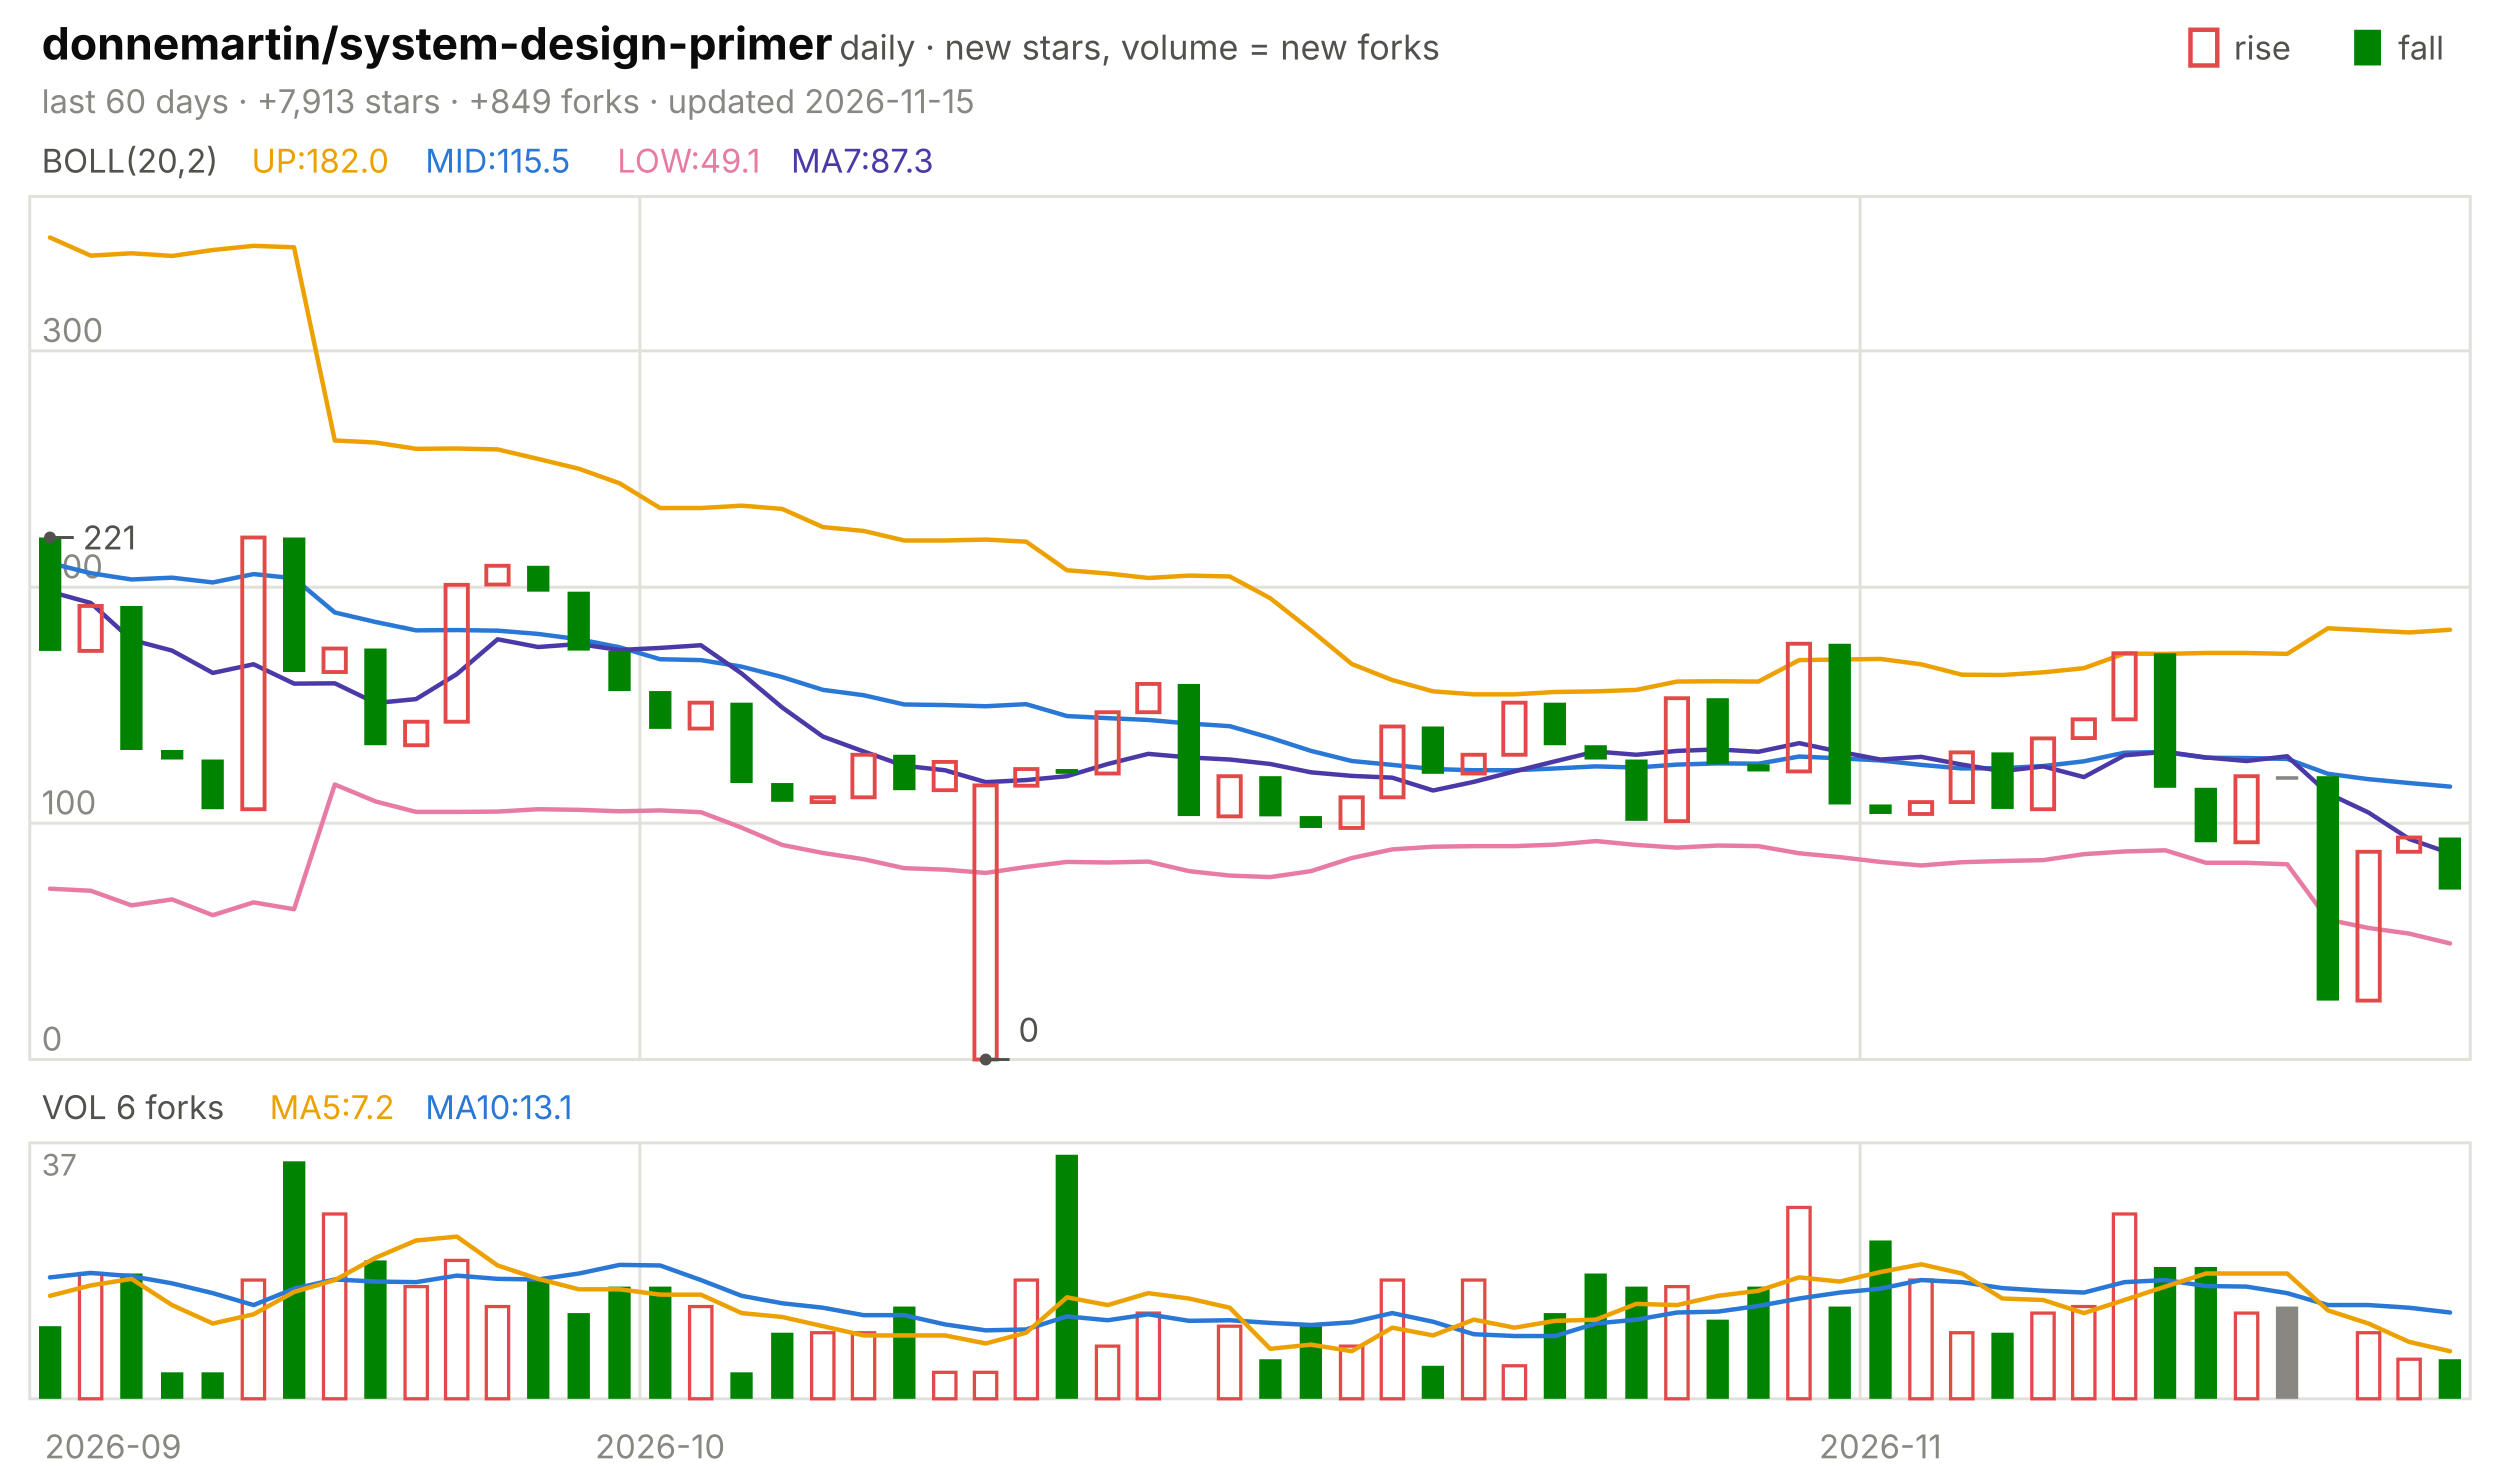
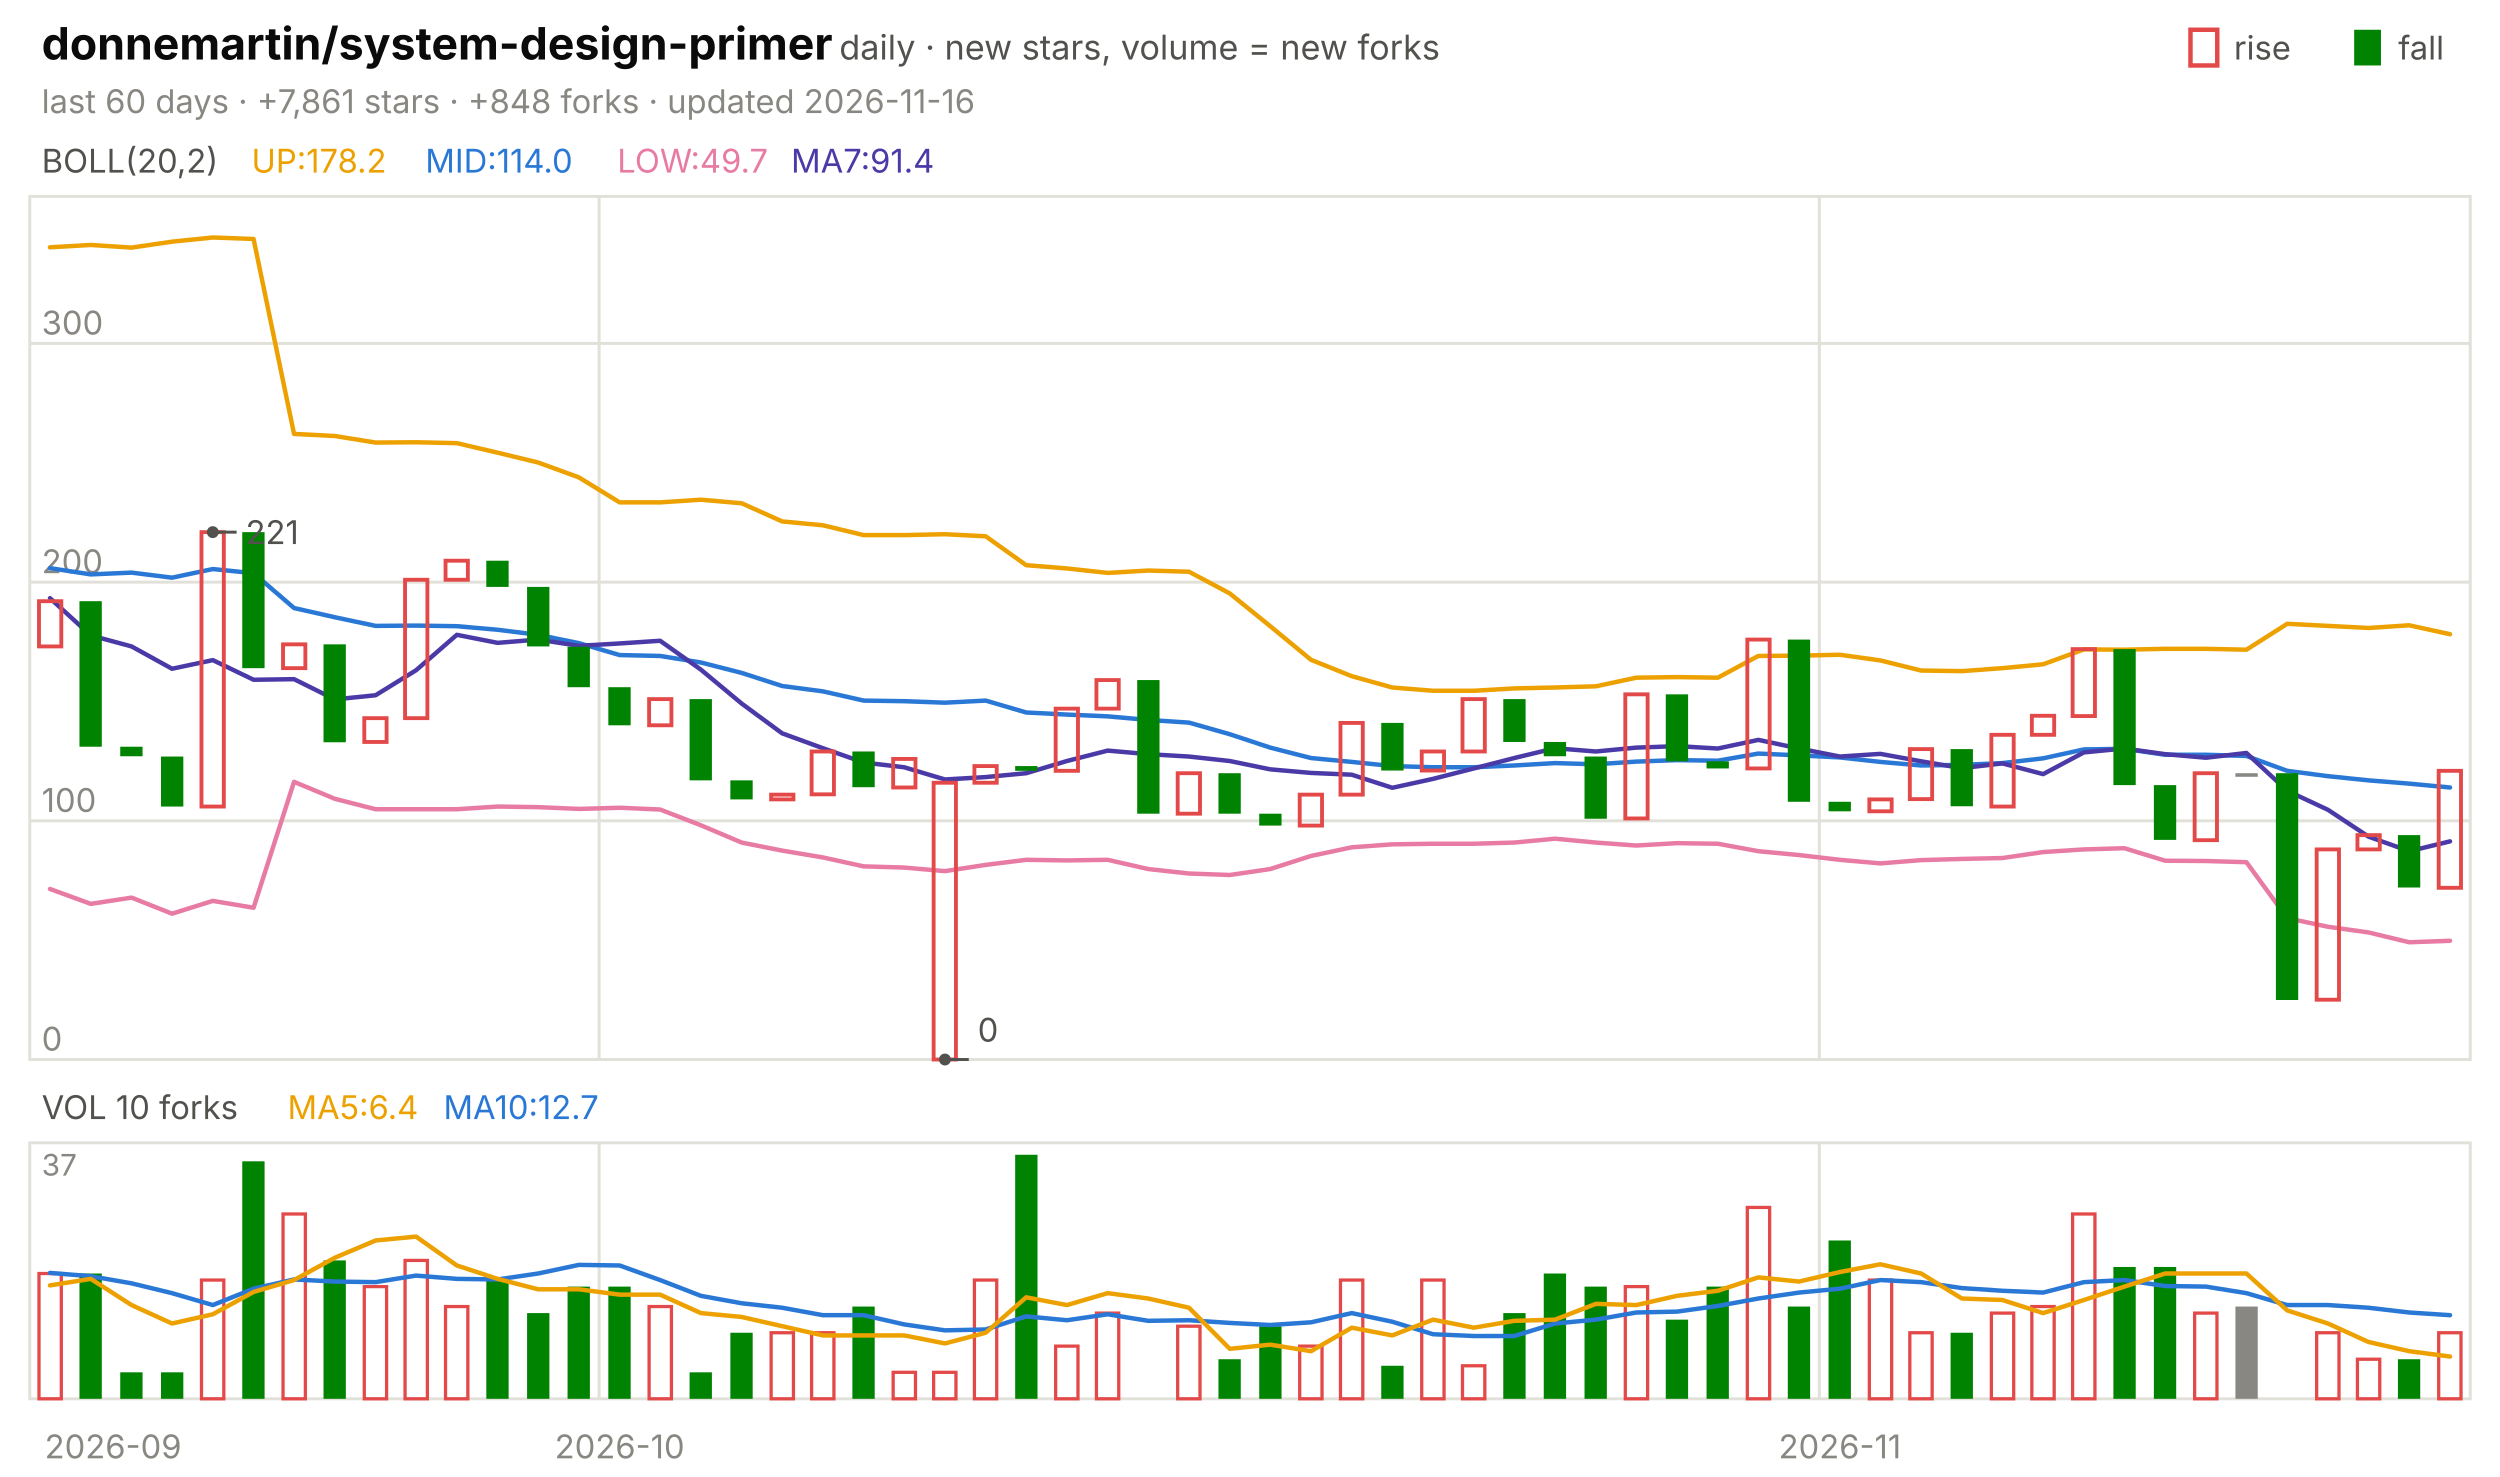
<svg xmlns="http://www.w3.org/2000/svg" viewBox="0 0 840 496" width="840" height="496" font-family="-apple-system,'Segoe UI',system-ui,sans-serif" role="img" aria-label="donnemartin/system-design-primer candlestick chart">
  <text x="14.0" y="20.0" font-size="15" fill="#0b0b0b" font-weight="650">donnemartin/system-design-primer</text>
  <text x="282.0" y="20.0" font-size="11.5" fill="#52514e">daily · new stars, volume = new forks</text>
  <text x="805.8" y="20.0" font-size="11.0" fill="#52514e">fall</text>
  <rect x="791" y="10" width="9" height="12" fill="#008300" />
  <text x="750.6" y="20.0" font-size="11.0" fill="#52514e">rise</text>
  <rect x="736" y="10" width="9" height="12" fill="none" stroke="#e34948" stroke-width="1.5" />
-   <text x="14.0" y="38.0" font-size="11.0" fill="#898781">last 60 days · +7,913 stars · +849 forks · updated 2026-11-15</text>
+   <text x="14.0" y="38.0" font-size="11.0" fill="#898781">last 60 days · +7,861 stars · +848 forks · updated 2026-11-16</text>
  <rect x="10" y="66" width="820" height="290" fill="none" stroke="#e1e0d9" />
  <rect x="10" y="384" width="820" height="86" fill="none" stroke="#e1e0d9" />
  <text x="38.0" y="490.0" font-size="11.0" fill="#898781" text-anchor="middle">2026-09</text>
-   <line x1="215.0" y1="66.0" x2="215.0" y2="356.0" stroke="#e1e0d9" stroke-width="1.0" />
-   <line x1="215.0" y1="384.0" x2="215.0" y2="470.0" stroke="#e1e0d9" stroke-width="1.0" />
-   <text x="221.8" y="490.0" font-size="11.0" fill="#898781" text-anchor="middle">2026-10</text>
-   <line x1="625.0" y1="66.0" x2="625.0" y2="356.0" stroke="#e1e0d9" stroke-width="1.0" />
-   <line x1="625.0" y1="384.0" x2="625.0" y2="470.0" stroke="#e1e0d9" stroke-width="1.0" />
-   <text x="631.8" y="490.0" font-size="11.0" fill="#898781" text-anchor="middle">2026-11</text>
+   <line x1="201.3" y1="66.0" x2="201.3" y2="356.0" stroke="#e1e0d9" stroke-width="1.0" />
+   <line x1="201.3" y1="384.0" x2="201.3" y2="470.0" stroke="#e1e0d9" stroke-width="1.0" />
+   <text x="208.2" y="490.0" font-size="11.0" fill="#898781" text-anchor="middle">2026-10</text>
+   <line x1="611.3" y1="66.0" x2="611.3" y2="356.0" stroke="#e1e0d9" stroke-width="1.0" />
+   <line x1="611.3" y1="384.0" x2="611.3" y2="470.0" stroke="#e1e0d9" stroke-width="1.0" />
+   <text x="618.2" y="490.0" font-size="11.0" fill="#898781" text-anchor="middle">2026-11</text>
  <text x="14.0" y="58.0" font-size="11.0" fill="#52514e">BOLL(20,2)</text>
-   <text x="84.5" y="58.0" font-size="11.0" fill="#eda100">UP:182.0</text>
-   <text x="142.9" y="58.0" font-size="11.0" fill="#2a78d6">MID:115.5</text>
-   <text x="207.4" y="58.0" font-size="11.0" fill="#e87ba4">LOW:49.1</text>
-   <text x="265.8" y="58.0" font-size="11.0" fill="#4a3aa7">MA7:87.3</text>
+   <text x="84.5" y="58.0" font-size="11.0" fill="#eda100">UP:178.2</text>
+   <text x="142.9" y="58.0" font-size="11.0" fill="#2a78d6">MID:114.0</text>
+   <text x="207.4" y="58.0" font-size="11.0" fill="#e87ba4">LOW:49.7</text>
+   <text x="265.8" y="58.0" font-size="11.0" fill="#4a3aa7">MA7:91.4</text>
  <line x1="10.0" y1="356.0" x2="830.0" y2="356.0" stroke="#e1e0d9" stroke-width="1.0" />
  <text x="14.0" y="353.0" font-size="11.0" fill="#898781">0</text>
-   <line x1="10.0" y1="276.6" x2="830.0" y2="276.6" stroke="#e1e0d9" stroke-width="1.0" />
-   <text x="14.0" y="273.6" font-size="11.0" fill="#898781">100</text>
-   <line x1="10.0" y1="197.3" x2="830.0" y2="197.3" stroke="#e1e0d9" stroke-width="1.0" />
-   <text x="14.0" y="194.3" font-size="11.0" fill="#898781">200</text>
-   <line x1="10.0" y1="117.9" x2="830.0" y2="117.9" stroke="#e1e0d9" stroke-width="1.0" />
-   <text x="14.0" y="114.9" font-size="11.0" fill="#898781">300</text>
-   <polyline points="16.8,79.8 30.5,85.9 44.2,85.1 57.8,86.0 71.5,84.0 85.2,82.6 98.8,83.1 112.5,148.0 126.2,148.7 139.8,150.8 153.5,150.7 167.2,151.0 180.8,154.2 194.5,157.5 208.2,162.4 221.8,170.7 235.5,170.7 249.2,169.9 262.8,171.0 276.5,177.1 290.2,178.4 303.8,181.6 317.5,181.6 331.2,181.3 344.8,182.0 358.5,191.6 372.2,192.7 385.8,194.2 399.5,193.4 413.2,193.7 426.8,201.0 440.5,211.8 454.2,223.1 467.8,228.5 481.5,232.3 495.2,233.3 508.8,233.3 522.5,232.5 536.2,232.3 549.8,231.8 563.5,229.0 577.2,228.9 590.8,229.0 604.5,221.8 618.2,221.6 631.8,221.4 645.5,223.2 659.2,226.7 672.8,226.8 686.5,225.9 700.2,224.5 713.8,219.6 727.5,219.7 741.2,219.4 754.8,219.4 768.5,219.7 782.2,211.1 795.8,211.8 809.5,212.5 823.2,211.6" fill="none" stroke="#eda100" stroke-width="1.5" stroke-linejoin="round" stroke-linecap="round" />
-   <polyline points="16.8,189.2 30.5,192.6 44.2,194.7 57.8,194.1 71.5,195.7 85.2,192.9 98.8,194.3 112.5,205.8 126.2,209.0 139.8,211.8 153.5,211.7 167.2,211.9 180.8,213.0 194.5,214.8 208.2,217.5 221.8,221.5 235.5,221.8 249.2,224.0 262.8,227.5 276.5,231.8 290.2,233.6 303.8,236.7 317.5,236.9 331.2,237.3 344.8,236.6 358.5,240.6 372.2,241.3 385.8,241.9 399.5,243.1 413.2,244.0 426.8,247.9 440.5,252.3 454.2,255.7 467.8,257.0 481.5,258.4 495.2,258.8 508.8,258.8 522.5,258.2 536.2,257.5 549.8,257.9 563.5,256.9 577.2,256.5 590.8,256.6 604.5,254.2 618.2,254.8 631.8,255.5 645.5,257.0 659.2,258.2 672.8,258.1 686.5,257.4 700.2,255.8 713.8,252.9 727.5,252.7 741.2,254.6 754.8,254.7 768.5,255.0 782.2,260.0 795.8,261.8 809.5,263.1 823.2,264.3" fill="none" stroke="#2a78d6" stroke-width="1.5" stroke-linejoin="round" stroke-linecap="round" />
-   <polyline points="16.8,298.6 30.5,299.3 44.2,304.2 57.8,302.2 71.5,307.5 85.2,303.2 98.8,305.5 112.5,263.6 126.2,269.3 139.8,272.8 153.5,272.8 167.2,272.7 180.8,271.9 194.5,272.1 208.2,272.6 221.8,272.3 235.5,272.9 249.2,278.1 262.8,283.9 276.5,286.6 290.2,288.7 303.8,291.7 317.5,292.2 331.2,293.3 344.8,291.3 358.5,289.6 372.2,289.8 385.8,289.5 399.5,292.7 413.2,294.2 426.8,294.7 440.5,292.7 454.2,288.3 467.8,285.4 481.5,284.5 495.2,284.3 508.8,284.3 522.5,283.8 536.2,282.6 549.8,283.9 563.5,284.8 577.2,284.1 590.8,284.3 604.5,286.7 618.2,288.0 631.8,289.6 645.5,290.8 659.2,289.7 672.8,289.3 686.5,289.0 700.2,287.0 713.8,286.1 727.5,285.7 741.2,289.9 754.8,289.9 768.5,290.4 782.2,309.0 795.8,311.8 809.5,313.7 823.2,317.0" fill="none" stroke="#e87ba4" stroke-width="1.5" stroke-linejoin="round" stroke-linecap="round" />
-   <polyline points="16.8,198.8 30.5,202.6 44.2,215.0 57.8,218.6 71.5,226.1 85.2,223.2 98.8,229.7 112.5,229.6 126.2,236.2 139.8,234.9 153.5,226.5 167.2,214.8 180.8,217.4 194.5,216.4 208.2,218.4 221.8,217.7 235.5,216.8 249.2,226.3 262.8,237.7 276.5,247.5 290.2,252.5 303.8,257.3 317.5,258.8 331.2,262.8 344.8,262.1 358.5,260.8 372.2,256.7 385.8,253.3 399.5,254.5 413.2,255.2 426.8,256.7 440.5,259.5 454.2,260.7 467.8,261.3 481.5,265.6 495.2,262.7 508.8,259.2 522.5,255.8 536.2,252.5 549.8,253.6 563.5,252.3 577.2,251.8 590.8,252.6 604.5,249.7 618.2,252.6 631.8,255.2 645.5,254.3 659.2,256.9 672.8,259.1 686.5,257.5 700.2,261.1 713.8,253.8 727.5,252.6 741.2,254.5 754.8,255.7 768.5,254.1 782.2,266.6 795.8,273.0 809.5,281.9 823.2,286.7" fill="none" stroke="#4a3aa7" stroke-width="1.5" stroke-linejoin="round" stroke-linecap="round" />
-   <rect x="13.1" y="180.6" width="7.5" height="38.1" fill="#008300" />
-   <rect x="26.7" y="203.6" width="7.5" height="15.1" fill="none" stroke="#e34948" stroke-width="1.3" />
-   <rect x="40.4" y="203.6" width="7.5" height="48.4" fill="#008300" />
-   <rect x="54.1" y="252.0" width="7.5" height="3.2" fill="#008300" />
-   <rect x="67.7" y="255.2" width="7.5" height="16.7" fill="#008300" />
-   <rect x="81.4" y="180.6" width="7.5" height="91.3" fill="none" stroke="#e34948" stroke-width="1.3" />
-   <rect x="95.1" y="180.6" width="7.5" height="45.2" fill="#008300" />
-   <rect x="108.7" y="217.9" width="7.5" height="7.9" fill="none" stroke="#e34948" stroke-width="1.3" />
-   <rect x="122.4" y="217.9" width="7.5" height="32.5" fill="#008300" />
-   <rect x="136.1" y="242.5" width="7.5" height="7.9" fill="none" stroke="#e34948" stroke-width="1.3" />
-   <rect x="149.7" y="196.5" width="7.5" height="46.0" fill="none" stroke="#e34948" stroke-width="1.3" />
-   <rect x="163.4" y="190.1" width="7.5" height="6.3" fill="none" stroke="#e34948" stroke-width="1.3" />
-   <rect x="177.1" y="190.1" width="7.5" height="8.7" fill="#008300" />
-   <rect x="190.7" y="198.8" width="7.5" height="19.8" fill="#008300" />
-   <rect x="204.4" y="218.7" width="7.5" height="13.5" fill="#008300" />
-   <rect x="218.1" y="232.2" width="7.5" height="12.7" fill="#008300" />
-   <rect x="231.7" y="236.1" width="7.5" height="8.7" fill="none" stroke="#e34948" stroke-width="1.3" />
-   <rect x="245.4" y="236.1" width="7.5" height="27.0" fill="#008300" />
-   <rect x="259.1" y="263.1" width="7.5" height="6.3" fill="#008300" />
-   <rect x="272.7" y="267.9" width="7.5" height="1.6" fill="none" stroke="#e34948" stroke-width="1.3" />
-   <rect x="286.4" y="253.6" width="7.5" height="14.3" fill="none" stroke="#e34948" stroke-width="1.3" />
-   <rect x="300.1" y="253.6" width="7.5" height="11.9" fill="#008300" />
-   <rect x="313.7" y="256.0" width="7.5" height="9.5" fill="none" stroke="#e34948" stroke-width="1.3" />
-   <rect x="327.4" y="263.9" width="7.5" height="92.1" fill="none" stroke="#e34948" stroke-width="1.3" />
-   <rect x="341.1" y="258.4" width="7.5" height="5.6" fill="none" stroke="#e34948" stroke-width="1.3" />
-   <rect x="354.7" y="258.4" width="7.5" height="1.6" fill="#008300" />
-   <rect x="368.4" y="239.3" width="7.5" height="20.6" fill="none" stroke="#e34948" stroke-width="1.3" />
-   <rect x="382.1" y="229.8" width="7.5" height="9.5" fill="none" stroke="#e34948" stroke-width="1.3" />
-   <rect x="395.7" y="229.8" width="7.5" height="44.4" fill="#008300" />
-   <rect x="409.4" y="260.8" width="7.5" height="13.5" fill="none" stroke="#e34948" stroke-width="1.3" />
-   <rect x="423.1" y="260.8" width="7.5" height="13.5" fill="#008300" />
-   <rect x="436.7" y="274.2" width="7.5" height="4.0" fill="#008300" />
-   <rect x="450.4" y="267.9" width="7.5" height="10.3" fill="none" stroke="#e34948" stroke-width="1.3" />
-   <rect x="464.1" y="244.1" width="7.5" height="23.8" fill="none" stroke="#e34948" stroke-width="1.3" />
-   <rect x="477.7" y="244.1" width="7.5" height="15.9" fill="#008300" />
-   <rect x="491.4" y="253.6" width="7.5" height="6.3" fill="none" stroke="#e34948" stroke-width="1.3" />
-   <rect x="505.1" y="236.1" width="7.5" height="17.5" fill="none" stroke="#e34948" stroke-width="1.3" />
-   <rect x="518.7" y="236.1" width="7.5" height="14.3" fill="#008300" />
-   <rect x="532.4" y="250.4" width="7.5" height="4.8" fill="#008300" />
-   <rect x="546.1" y="255.2" width="7.5" height="20.6" fill="#008300" />
-   <rect x="559.7" y="234.6" width="7.5" height="41.3" fill="none" stroke="#e34948" stroke-width="1.3" />
-   <rect x="573.4" y="234.6" width="7.5" height="22.2" fill="#008300" />
-   <rect x="587.1" y="256.8" width="7.5" height="2.4" fill="#008300" />
-   <rect x="600.7" y="216.3" width="7.5" height="42.9" fill="none" stroke="#e34948" stroke-width="1.3" />
-   <rect x="614.4" y="216.3" width="7.5" height="54.0" fill="#008300" />
-   <rect x="628.1" y="270.3" width="7.5" height="3.2" fill="#008300" />
-   <rect x="641.7" y="269.5" width="7.5" height="4.0" fill="none" stroke="#e34948" stroke-width="1.3" />
-   <rect x="655.4" y="252.8" width="7.5" height="16.7" fill="none" stroke="#e34948" stroke-width="1.3" />
-   <rect x="669.1" y="252.8" width="7.5" height="19.0" fill="#008300" />
-   <rect x="682.7" y="248.1" width="7.5" height="23.8" fill="none" stroke="#e34948" stroke-width="1.3" />
-   <rect x="696.4" y="241.7" width="7.5" height="6.3" fill="none" stroke="#e34948" stroke-width="1.3" />
-   <rect x="710.1" y="219.5" width="7.5" height="22.2" fill="none" stroke="#e34948" stroke-width="1.3" />
-   <rect x="723.7" y="219.5" width="7.5" height="45.2" fill="#008300" />
-   <rect x="737.4" y="264.7" width="7.5" height="18.3" fill="#008300" />
-   <rect x="751.1" y="260.8" width="7.5" height="22.2" fill="none" stroke="#e34948" stroke-width="1.3" />
-   <rect x="764.7" y="260.8" width="7.5" height="1.2" fill="#898781" />
-   <rect x="778.4" y="260.8" width="7.5" height="75.4" fill="#008300" />
-   <rect x="792.1" y="286.2" width="7.5" height="50.0" fill="none" stroke="#e34948" stroke-width="1.3" />
-   <rect x="805.7" y="281.4" width="7.5" height="4.8" fill="none" stroke="#e34948" stroke-width="1.3" />
-   <rect x="819.4" y="281.4" width="7.5" height="17.5" fill="#008300" />
-   <circle cx="16.8" cy="180.6" r="2" fill="#52514e" />
-   <line x1="16.8" y1="180.6" x2="24.8" y2="180.6" stroke="#52514e" stroke-width="1.0" />
-   <text x="27.8" y="184.6" font-size="11.0" fill="#52514e">221</text>
-   <circle cx="331.2" cy="356.0" r="2" fill="#52514e" />
-   <line x1="331.2" y1="356.0" x2="339.2" y2="356.0" stroke="#52514e" stroke-width="1.0" />
-   <text x="342.2" y="350.0" font-size="11.0" fill="#52514e">0</text>
-   <text x="14.0" y="376.0" font-size="11.0" fill="#52514e">VOL 6 forks</text>
-   <text x="90.6" y="376.0" font-size="11.0" fill="#eda100">MA5:7.2</text>
-   <text x="142.9" y="376.0" font-size="11.0" fill="#2a78d6">MA10:13.1</text>
+   <line x1="10.0" y1="275.8" x2="830.0" y2="275.8" stroke="#e1e0d9" stroke-width="1.0" />
+   <text x="14.0" y="272.8" font-size="11.0" fill="#898781">100</text>
+   <line x1="10.0" y1="195.6" x2="830.0" y2="195.6" stroke="#e1e0d9" stroke-width="1.0" />
+   <text x="14.0" y="192.6" font-size="11.0" fill="#898781">200</text>
+   <line x1="10.0" y1="115.4" x2="830.0" y2="115.4" stroke="#e1e0d9" stroke-width="1.0" />
+   <text x="14.0" y="112.4" font-size="11.0" fill="#898781">300</text>
+   <polyline points="16.8,83.1 30.5,82.3 44.2,83.2 57.8,81.2 71.5,79.8 85.2,80.3 98.8,145.8 112.5,146.5 126.2,148.7 139.8,148.6 153.5,148.9 167.2,152.1 180.8,155.4 194.5,160.4 208.2,168.8 221.8,168.8 235.5,167.9 249.2,169.1 262.8,175.2 276.5,176.5 290.2,179.8 303.8,179.8 317.5,179.5 331.2,180.2 344.8,189.9 358.5,191.0 372.2,192.5 385.8,191.7 399.5,192.1 413.2,199.4 426.8,210.4 440.5,221.7 454.2,227.2 467.8,231.0 481.5,232.1 495.2,232.1 508.8,231.3 522.5,231.0 536.2,230.6 549.8,227.7 563.5,227.5 577.2,227.7 590.8,220.4 604.5,220.3 618.2,220.0 631.8,221.9 645.5,225.3 659.2,225.5 672.8,224.5 686.5,223.2 700.2,218.2 713.8,218.3 727.5,218.0 741.2,218.0 754.8,218.3 768.5,209.6 782.2,210.3 795.8,211.0 809.5,210.1 823.2,213.1" fill="none" stroke="#eda100" stroke-width="1.5" stroke-linejoin="round" stroke-linecap="round" />
+   <polyline points="16.8,190.9 30.5,193.0 44.2,192.4 57.8,194.1 71.5,191.2 85.2,192.6 98.8,204.3 112.5,207.4 126.2,210.3 139.8,210.2 153.5,210.4 167.2,211.6 180.8,213.3 194.5,216.1 208.2,220.1 221.8,220.4 235.5,222.6 249.2,226.1 262.8,230.5 276.5,232.3 290.2,235.4 303.8,235.6 317.5,236.1 331.2,235.4 344.8,239.4 358.5,240.1 372.2,240.7 385.8,241.9 399.5,242.8 413.2,246.7 426.8,251.2 440.5,254.7 454.2,256.0 467.8,257.4 481.5,257.8 495.2,257.8 508.8,257.2 522.5,256.4 536.2,256.8 549.8,255.9 563.5,255.4 577.2,255.6 590.8,253.2 604.5,253.8 618.2,254.5 631.8,256.0 645.5,257.2 659.2,257.0 672.8,256.4 686.5,254.8 700.2,251.8 713.8,251.6 727.5,253.6 741.2,253.6 754.8,254.0 768.5,259.0 782.2,260.8 795.8,262.2 809.5,263.3 823.2,264.6" fill="none" stroke="#2a78d6" stroke-width="1.5" stroke-linejoin="round" stroke-linecap="round" />
+   <polyline points="16.8,298.7 30.5,303.7 44.2,301.6 57.8,307.0 71.5,302.7 85.2,305.0 98.8,262.7 112.5,268.4 126.2,271.9 139.8,271.9 153.5,271.9 167.2,271.0 180.8,271.2 194.5,271.8 208.2,271.4 221.8,272.0 235.5,277.3 249.2,283.1 262.8,285.8 276.5,288.1 290.2,291.1 303.8,291.5 317.5,292.7 331.2,290.6 344.8,288.9 358.5,289.1 372.2,288.9 385.8,292.0 399.5,293.5 413.2,294.0 426.8,292.0 440.5,287.6 454.2,284.7 467.8,283.7 481.5,283.5 495.2,283.5 508.8,283.1 522.5,281.8 536.2,283.1 549.8,284.1 563.5,283.3 577.2,283.5 590.8,286.0 604.5,287.3 618.2,288.9 631.8,290.1 645.5,289.0 659.2,288.6 672.8,288.3 686.5,286.3 700.2,285.4 713.8,285.0 727.5,289.2 741.2,289.3 754.8,289.7 768.5,308.5 782.2,311.4 795.8,313.3 809.5,316.6 823.2,316.1" fill="none" stroke="#e87ba4" stroke-width="1.5" stroke-linejoin="round" stroke-linecap="round" />
+   <polyline points="16.8,201.0 30.5,213.5 44.2,217.2 57.8,224.7 71.5,221.8 85.2,228.4 98.8,228.2 112.5,235.0 126.2,233.6 139.8,225.2 153.5,213.3 167.2,216.0 180.8,214.9 194.5,217.0 208.2,216.2 221.8,215.3 235.5,225.0 249.2,236.4 262.8,246.4 276.5,251.4 290.2,256.2 303.8,257.8 317.5,261.9 331.2,261.1 344.8,259.8 358.5,255.7 372.2,252.2 385.8,253.4 399.5,254.2 413.2,255.7 426.8,258.5 440.5,259.7 454.2,260.3 467.8,264.7 481.5,261.7 495.2,258.2 508.8,254.7 522.5,251.4 536.2,252.5 549.8,251.2 563.5,250.7 577.2,251.5 590.8,248.6 604.5,251.5 618.2,254.2 631.8,253.3 645.5,255.8 659.2,258.1 672.8,256.5 686.5,260.1 700.2,252.8 713.8,251.5 727.5,253.4 741.2,254.6 754.8,253.0 768.5,265.7 782.2,272.1 795.8,281.1 809.5,286.0 823.2,282.7" fill="none" stroke="#4a3aa7" stroke-width="1.5" stroke-linejoin="round" stroke-linecap="round" />
+   <rect x="13.1" y="202.0" width="7.5" height="15.2" fill="none" stroke="#e34948" stroke-width="1.3" />
+   <rect x="26.7" y="202.0" width="7.5" height="48.9" fill="#008300" />
+   <rect x="40.4" y="250.9" width="7.5" height="3.2" fill="#008300" />
+   <rect x="54.1" y="254.2" width="7.5" height="16.8" fill="#008300" />
+   <rect x="67.7" y="178.8" width="7.5" height="92.2" fill="none" stroke="#e34948" stroke-width="1.3" />
+   <rect x="81.4" y="178.8" width="7.5" height="45.7" fill="#008300" />
+   <rect x="95.1" y="216.5" width="7.5" height="8.0" fill="none" stroke="#e34948" stroke-width="1.3" />
+   <rect x="108.7" y="216.5" width="7.5" height="32.9" fill="#008300" />
+   <rect x="122.4" y="241.3" width="7.5" height="8.0" fill="none" stroke="#e34948" stroke-width="1.3" />
+   <rect x="136.1" y="194.8" width="7.5" height="46.5" fill="none" stroke="#e34948" stroke-width="1.3" />
+   <rect x="149.7" y="188.4" width="7.5" height="6.4" fill="none" stroke="#e34948" stroke-width="1.3" />
+   <rect x="163.4" y="188.4" width="7.5" height="8.8" fill="#008300" />
+   <rect x="177.1" y="197.2" width="7.5" height="20.0" fill="#008300" />
+   <rect x="190.7" y="217.3" width="7.5" height="13.6" fill="#008300" />
+   <rect x="204.4" y="230.9" width="7.5" height="12.8" fill="#008300" />
+   <rect x="218.1" y="234.9" width="7.5" height="8.8" fill="none" stroke="#e34948" stroke-width="1.3" />
+   <rect x="231.7" y="234.9" width="7.5" height="27.3" fill="#008300" />
+   <rect x="245.4" y="262.2" width="7.5" height="6.4" fill="#008300" />
+   <rect x="259.1" y="267.0" width="7.5" height="1.6" fill="none" stroke="#e34948" stroke-width="1.3" />
+   <rect x="272.7" y="252.5" width="7.5" height="14.4" fill="none" stroke="#e34948" stroke-width="1.3" />
+   <rect x="286.4" y="252.5" width="7.5" height="12.0" fill="#008300" />
+   <rect x="300.1" y="255.0" width="7.5" height="9.6" fill="none" stroke="#e34948" stroke-width="1.3" />
+   <rect x="313.7" y="263.0" width="7.5" height="93.0" fill="none" stroke="#e34948" stroke-width="1.3" />
+   <rect x="327.4" y="257.4" width="7.5" height="5.6" fill="none" stroke="#e34948" stroke-width="1.3" />
+   <rect x="341.1" y="257.4" width="7.5" height="1.6" fill="#008300" />
+   <rect x="354.7" y="238.1" width="7.5" height="20.9" fill="none" stroke="#e34948" stroke-width="1.3" />
+   <rect x="368.4" y="228.5" width="7.5" height="9.6" fill="none" stroke="#e34948" stroke-width="1.3" />
+   <rect x="382.1" y="228.5" width="7.5" height="44.9" fill="#008300" />
+   <rect x="395.7" y="259.8" width="7.5" height="13.6" fill="none" stroke="#e34948" stroke-width="1.3" />
+   <rect x="409.4" y="259.8" width="7.5" height="13.6" fill="#008300" />
+   <rect x="423.1" y="273.4" width="7.5" height="4.0" fill="#008300" />
+   <rect x="436.7" y="267.0" width="7.5" height="10.4" fill="none" stroke="#e34948" stroke-width="1.3" />
+   <rect x="450.4" y="242.9" width="7.5" height="24.1" fill="none" stroke="#e34948" stroke-width="1.3" />
+   <rect x="464.1" y="242.9" width="7.5" height="16.0" fill="#008300" />
+   <rect x="477.7" y="252.5" width="7.5" height="6.4" fill="none" stroke="#e34948" stroke-width="1.3" />
+   <rect x="491.4" y="234.9" width="7.5" height="17.6" fill="none" stroke="#e34948" stroke-width="1.3" />
+   <rect x="505.1" y="234.9" width="7.5" height="14.4" fill="#008300" />
+   <rect x="518.7" y="249.3" width="7.5" height="4.8" fill="#008300" />
+   <rect x="532.4" y="254.2" width="7.5" height="20.9" fill="#008300" />
+   <rect x="546.1" y="233.3" width="7.5" height="41.7" fill="none" stroke="#e34948" stroke-width="1.3" />
+   <rect x="559.7" y="233.3" width="7.5" height="22.5" fill="#008300" />
+   <rect x="573.4" y="255.8" width="7.5" height="2.4" fill="#008300" />
+   <rect x="587.1" y="214.9" width="7.5" height="43.3" fill="none" stroke="#e34948" stroke-width="1.3" />
+   <rect x="600.7" y="214.9" width="7.5" height="54.5" fill="#008300" />
+   <rect x="614.4" y="269.4" width="7.5" height="3.2" fill="#008300" />
+   <rect x="628.1" y="268.6" width="7.5" height="4.0" fill="none" stroke="#e34948" stroke-width="1.3" />
+   <rect x="641.7" y="251.7" width="7.5" height="16.8" fill="none" stroke="#e34948" stroke-width="1.3" />
+   <rect x="655.4" y="251.7" width="7.5" height="19.2" fill="#008300" />
+   <rect x="669.1" y="246.9" width="7.5" height="24.1" fill="none" stroke="#e34948" stroke-width="1.3" />
+   <rect x="682.7" y="240.5" width="7.5" height="6.4" fill="none" stroke="#e34948" stroke-width="1.3" />
+   <rect x="696.4" y="218.1" width="7.5" height="22.5" fill="none" stroke="#e34948" stroke-width="1.3" />
+   <rect x="710.1" y="218.1" width="7.5" height="45.7" fill="#008300" />
+   <rect x="723.7" y="263.8" width="7.5" height="18.4" fill="#008300" />
+   <rect x="737.4" y="259.8" width="7.5" height="22.5" fill="none" stroke="#e34948" stroke-width="1.3" />
+   <rect x="751.1" y="259.8" width="7.5" height="1.2" fill="#898781" />
+   <rect x="764.7" y="259.8" width="7.5" height="76.2" fill="#008300" />
+   <rect x="778.4" y="285.4" width="7.5" height="50.5" fill="none" stroke="#e34948" stroke-width="1.3" />
+   <rect x="792.1" y="280.6" width="7.5" height="4.8" fill="none" stroke="#e34948" stroke-width="1.3" />
+   <rect x="805.7" y="280.6" width="7.5" height="17.6" fill="#008300" />
+   <rect x="819.4" y="259.0" width="7.5" height="39.3" fill="none" stroke="#e34948" stroke-width="1.3" />
+   <circle cx="71.5" cy="178.8" r="2" fill="#52514e" />
+   <line x1="71.5" y1="178.8" x2="79.5" y2="178.8" stroke="#52514e" stroke-width="1.0" />
+   <text x="82.5" y="182.8" font-size="11.0" fill="#52514e">221</text>
+   <circle cx="317.5" cy="356.0" r="2" fill="#52514e" />
+   <line x1="317.5" y1="356.0" x2="325.5" y2="356.0" stroke="#52514e" stroke-width="1.0" />
+   <text x="328.5" y="350.0" font-size="11.0" fill="#52514e">0</text>
+   <text x="14.0" y="376.0" font-size="11.0" fill="#52514e">VOL 10 forks</text>
+   <text x="96.6" y="376.0" font-size="11.0" fill="#eda100">MA5:6.4</text>
+   <text x="149.0" y="376.0" font-size="11.0" fill="#2a78d6">MA10:12.7</text>
  <text x="14.0" y="395.0" font-size="10" fill="#898781">37</text>
-   <rect x="13.1" y="445.6" width="7.5" height="24.4" fill="#008300" />
-   <rect x="26.7" y="427.9" width="7.5" height="42.1" fill="none" stroke="#e34948" stroke-width="1.1" />
-   <rect x="40.4" y="427.9" width="7.5" height="42.1" fill="#008300" />
+   <rect x="13.1" y="427.9" width="7.5" height="42.1" fill="none" stroke="#e34948" stroke-width="1.1" />
+   <rect x="26.7" y="427.9" width="7.5" height="42.1" fill="#008300" />
+   <rect x="40.4" y="461.1" width="7.5" height="8.9" fill="#008300" />
  <rect x="54.1" y="461.1" width="7.5" height="8.9" fill="#008300" />
-   <rect x="67.7" y="461.1" width="7.5" height="8.9" fill="#008300" />
-   <rect x="81.4" y="430.1" width="7.5" height="39.9" fill="none" stroke="#e34948" stroke-width="1.1" />
-   <rect x="95.1" y="390.2" width="7.5" height="79.8" fill="#008300" />
-   <rect x="108.7" y="407.9" width="7.5" height="62.1" fill="none" stroke="#e34948" stroke-width="1.1" />
-   <rect x="122.4" y="423.5" width="7.5" height="46.5" fill="#008300" />
-   <rect x="136.1" y="432.3" width="7.5" height="37.7" fill="none" stroke="#e34948" stroke-width="1.1" />
-   <rect x="149.7" y="423.5" width="7.5" height="46.5" fill="none" stroke="#e34948" stroke-width="1.1" />
-   <rect x="163.4" y="439.0" width="7.5" height="31.0" fill="none" stroke="#e34948" stroke-width="1.1" />
-   <rect x="177.1" y="430.1" width="7.5" height="39.9" fill="#008300" />
-   <rect x="190.7" y="441.2" width="7.5" height="28.8" fill="#008300" />
+   <rect x="67.7" y="430.1" width="7.5" height="39.9" fill="none" stroke="#e34948" stroke-width="1.1" />
+   <rect x="81.4" y="390.2" width="7.5" height="79.8" fill="#008300" />
+   <rect x="95.1" y="407.9" width="7.5" height="62.1" fill="none" stroke="#e34948" stroke-width="1.1" />
+   <rect x="108.7" y="423.5" width="7.5" height="46.5" fill="#008300" />
+   <rect x="122.4" y="432.3" width="7.5" height="37.7" fill="none" stroke="#e34948" stroke-width="1.1" />
+   <rect x="136.1" y="423.5" width="7.5" height="46.5" fill="none" stroke="#e34948" stroke-width="1.1" />
+   <rect x="149.7" y="439.0" width="7.5" height="31.0" fill="none" stroke="#e34948" stroke-width="1.1" />
+   <rect x="163.4" y="430.1" width="7.5" height="39.9" fill="#008300" />
+   <rect x="177.1" y="441.2" width="7.5" height="28.8" fill="#008300" />
+   <rect x="190.7" y="432.3" width="7.5" height="37.7" fill="#008300" />
  <rect x="204.4" y="432.3" width="7.5" height="37.7" fill="#008300" />
-   <rect x="218.1" y="432.3" width="7.5" height="37.7" fill="#008300" />
-   <rect x="231.7" y="439.0" width="7.5" height="31.0" fill="none" stroke="#e34948" stroke-width="1.1" />
-   <rect x="245.4" y="461.1" width="7.5" height="8.9" fill="#008300" />
-   <rect x="259.1" y="447.8" width="7.5" height="22.2" fill="#008300" />
+   <rect x="218.1" y="439.0" width="7.5" height="31.0" fill="none" stroke="#e34948" stroke-width="1.1" />
+   <rect x="231.7" y="461.1" width="7.5" height="8.9" fill="#008300" />
+   <rect x="245.4" y="447.8" width="7.5" height="22.2" fill="#008300" />
+   <rect x="259.1" y="447.8" width="7.5" height="22.2" fill="none" stroke="#e34948" stroke-width="1.1" />
  <rect x="272.7" y="447.8" width="7.5" height="22.2" fill="none" stroke="#e34948" stroke-width="1.1" />
-   <rect x="286.4" y="447.8" width="7.5" height="22.2" fill="none" stroke="#e34948" stroke-width="1.1" />
-   <rect x="300.1" y="439.0" width="7.5" height="31.0" fill="#008300" />
+   <rect x="286.4" y="439.0" width="7.5" height="31.0" fill="#008300" />
+   <rect x="300.1" y="461.1" width="7.5" height="8.9" fill="none" stroke="#e34948" stroke-width="1.1" />
  <rect x="313.7" y="461.1" width="7.5" height="8.9" fill="none" stroke="#e34948" stroke-width="1.1" />
-   <rect x="327.4" y="461.1" width="7.5" height="8.9" fill="none" stroke="#e34948" stroke-width="1.1" />
-   <rect x="341.1" y="430.1" width="7.5" height="39.9" fill="none" stroke="#e34948" stroke-width="1.1" />
-   <rect x="354.7" y="388.0" width="7.5" height="82.0" fill="#008300" />
-   <rect x="368.4" y="452.3" width="7.5" height="17.7" fill="none" stroke="#e34948" stroke-width="1.1" />
-   <rect x="382.1" y="441.2" width="7.5" height="28.8" fill="none" stroke="#e34948" stroke-width="1.1" />
-   <rect x="409.4" y="445.6" width="7.5" height="24.4" fill="none" stroke="#e34948" stroke-width="1.1" />
-   <rect x="423.1" y="456.7" width="7.5" height="13.3" fill="#008300" />
-   <rect x="436.7" y="445.6" width="7.5" height="24.4" fill="#008300" />
-   <rect x="450.4" y="452.3" width="7.5" height="17.7" fill="none" stroke="#e34948" stroke-width="1.1" />
-   <rect x="464.1" y="430.1" width="7.5" height="39.9" fill="none" stroke="#e34948" stroke-width="1.1" />
-   <rect x="477.7" y="458.9" width="7.5" height="11.1" fill="#008300" />
-   <rect x="491.4" y="430.1" width="7.5" height="39.9" fill="none" stroke="#e34948" stroke-width="1.1" />
-   <rect x="505.1" y="458.9" width="7.5" height="11.1" fill="none" stroke="#e34948" stroke-width="1.1" />
-   <rect x="518.7" y="441.2" width="7.5" height="28.8" fill="#008300" />
-   <rect x="532.4" y="427.9" width="7.5" height="42.1" fill="#008300" />
-   <rect x="546.1" y="432.3" width="7.5" height="37.7" fill="#008300" />
-   <rect x="559.7" y="432.3" width="7.5" height="37.7" fill="none" stroke="#e34948" stroke-width="1.1" />
-   <rect x="573.4" y="443.4" width="7.5" height="26.6" fill="#008300" />
-   <rect x="587.1" y="432.3" width="7.5" height="37.7" fill="#008300" />
-   <rect x="600.7" y="405.7" width="7.5" height="64.3" fill="none" stroke="#e34948" stroke-width="1.1" />
-   <rect x="614.4" y="439.0" width="7.5" height="31.0" fill="#008300" />
-   <rect x="628.1" y="416.8" width="7.5" height="53.2" fill="#008300" />
-   <rect x="641.7" y="430.1" width="7.5" height="39.9" fill="none" stroke="#e34948" stroke-width="1.1" />
-   <rect x="655.4" y="447.8" width="7.5" height="22.2" fill="none" stroke="#e34948" stroke-width="1.1" />
-   <rect x="669.1" y="447.8" width="7.5" height="22.2" fill="#008300" />
-   <rect x="682.7" y="441.2" width="7.5" height="28.8" fill="none" stroke="#e34948" stroke-width="1.1" />
-   <rect x="696.4" y="439.0" width="7.5" height="31.0" fill="none" stroke="#e34948" stroke-width="1.1" />
-   <rect x="710.1" y="407.9" width="7.5" height="62.1" fill="none" stroke="#e34948" stroke-width="1.1" />
+   <rect x="327.4" y="430.1" width="7.5" height="39.9" fill="none" stroke="#e34948" stroke-width="1.1" />
+   <rect x="341.1" y="388.0" width="7.5" height="82.0" fill="#008300" />
+   <rect x="354.7" y="452.3" width="7.5" height="17.7" fill="none" stroke="#e34948" stroke-width="1.1" />
+   <rect x="368.4" y="441.2" width="7.5" height="28.8" fill="none" stroke="#e34948" stroke-width="1.1" />
+   <rect x="395.7" y="445.6" width="7.5" height="24.4" fill="none" stroke="#e34948" stroke-width="1.1" />
+   <rect x="409.4" y="456.7" width="7.5" height="13.3" fill="#008300" />
+   <rect x="423.1" y="445.6" width="7.5" height="24.4" fill="#008300" />
+   <rect x="436.7" y="452.3" width="7.5" height="17.7" fill="none" stroke="#e34948" stroke-width="1.1" />
+   <rect x="450.4" y="430.1" width="7.5" height="39.9" fill="none" stroke="#e34948" stroke-width="1.1" />
+   <rect x="464.1" y="458.9" width="7.5" height="11.1" fill="#008300" />
+   <rect x="477.7" y="430.1" width="7.5" height="39.9" fill="none" stroke="#e34948" stroke-width="1.1" />
+   <rect x="491.4" y="458.9" width="7.5" height="11.1" fill="none" stroke="#e34948" stroke-width="1.1" />
+   <rect x="505.1" y="441.2" width="7.5" height="28.8" fill="#008300" />
+   <rect x="518.7" y="427.9" width="7.5" height="42.1" fill="#008300" />
+   <rect x="532.4" y="432.3" width="7.5" height="37.7" fill="#008300" />
+   <rect x="546.1" y="432.3" width="7.5" height="37.7" fill="none" stroke="#e34948" stroke-width="1.1" />
+   <rect x="559.7" y="443.4" width="7.5" height="26.6" fill="#008300" />
+   <rect x="573.4" y="432.3" width="7.5" height="37.7" fill="#008300" />
+   <rect x="587.1" y="405.7" width="7.5" height="64.3" fill="none" stroke="#e34948" stroke-width="1.1" />
+   <rect x="600.7" y="439.0" width="7.5" height="31.0" fill="#008300" />
+   <rect x="614.4" y="416.8" width="7.5" height="53.2" fill="#008300" />
+   <rect x="628.1" y="430.1" width="7.5" height="39.9" fill="none" stroke="#e34948" stroke-width="1.1" />
+   <rect x="641.7" y="447.8" width="7.5" height="22.2" fill="none" stroke="#e34948" stroke-width="1.1" />
+   <rect x="655.4" y="447.8" width="7.5" height="22.2" fill="#008300" />
+   <rect x="669.1" y="441.2" width="7.5" height="28.8" fill="none" stroke="#e34948" stroke-width="1.1" />
+   <rect x="682.7" y="439.0" width="7.5" height="31.0" fill="none" stroke="#e34948" stroke-width="1.1" />
+   <rect x="696.4" y="407.9" width="7.5" height="62.1" fill="none" stroke="#e34948" stroke-width="1.1" />
+   <rect x="710.1" y="425.7" width="7.5" height="44.3" fill="#008300" />
  <rect x="723.7" y="425.7" width="7.5" height="44.3" fill="#008300" />
-   <rect x="737.4" y="425.7" width="7.5" height="44.3" fill="#008300" />
-   <rect x="751.1" y="441.2" width="7.5" height="28.8" fill="none" stroke="#e34948" stroke-width="1.1" />
-   <rect x="764.7" y="439.0" width="7.5" height="31.0" fill="#898781" />
-   <rect x="792.1" y="447.8" width="7.5" height="22.2" fill="none" stroke="#e34948" stroke-width="1.1" />
-   <rect x="805.7" y="456.7" width="7.5" height="13.3" fill="none" stroke="#e34948" stroke-width="1.1" />
-   <rect x="819.4" y="456.7" width="7.5" height="13.3" fill="#008300" />
-   <polyline points="16.8,429.2 30.5,427.7 44.2,428.8 57.8,431.2 71.5,434.5 85.2,438.5 98.8,433.0 112.5,429.9 126.2,430.6 139.8,430.8 153.5,428.6 167.2,429.7 180.8,429.9 194.5,427.9 208.2,425.0 221.8,425.2 235.5,430.1 249.2,435.4 262.8,437.9 276.5,439.4 290.2,441.9 303.8,441.9 317.5,445.0 331.2,447.0 344.8,446.7 358.5,442.3 372.2,443.6 385.8,441.6 399.5,443.8 413.2,443.6 426.8,444.5 440.5,445.2 454.2,444.3 467.8,441.2 481.5,444.1 495.2,448.3 508.8,448.9 522.5,448.9 536.2,444.7 549.8,443.4 563.5,441.0 577.2,440.7 590.8,438.8 604.5,436.3 618.2,434.3 631.8,433.0 645.5,430.1 659.2,430.8 672.8,432.8 686.5,433.7 700.2,434.3 713.8,430.8 727.5,430.1 741.2,432.1 754.8,432.3 768.5,434.5 782.2,438.5 795.8,438.5 809.5,439.4 823.2,441.0" fill="none" stroke="#2a78d6" stroke-width="1.5" stroke-linejoin="round" stroke-linecap="round" />
-   <polyline points="16.8,435.4 30.5,431.9 44.2,429.7 57.8,438.5 71.5,444.7 85.2,441.6 98.8,434.1 112.5,430.1 126.2,422.6 139.8,416.8 153.5,415.5 167.2,425.2 180.8,429.7 194.5,433.2 208.2,433.2 221.8,435.0 235.5,435.0 249.2,441.2 262.8,442.5 276.5,445.6 290.2,448.7 303.8,448.7 317.5,448.7 331.2,451.4 344.8,447.8 358.5,435.9 372.2,438.5 385.8,434.5 399.5,436.3 413.2,439.4 426.8,453.2 440.5,451.8 454.2,454.0 467.8,446.1 481.5,448.7 495.2,443.4 508.8,446.1 522.5,443.8 536.2,443.4 549.8,438.1 563.5,438.5 577.2,435.4 590.8,433.7 604.5,429.2 618.2,430.6 631.8,427.4 645.5,424.8 659.2,427.9 672.8,436.3 686.5,436.8 700.2,441.2 713.8,436.8 727.5,432.3 741.2,427.9 754.8,427.9 768.5,427.9 782.2,440.3 795.8,444.7 809.5,450.9 823.2,454.0" fill="none" stroke="#eda100" stroke-width="1.5" stroke-linejoin="round" stroke-linecap="round" />
+   <rect x="737.4" y="441.2" width="7.5" height="28.8" fill="none" stroke="#e34948" stroke-width="1.1" />
+   <rect x="751.1" y="439.0" width="7.5" height="31.0" fill="#898781" />
+   <rect x="778.4" y="447.8" width="7.5" height="22.2" fill="none" stroke="#e34948" stroke-width="1.1" />
+   <rect x="792.1" y="456.7" width="7.5" height="13.3" fill="none" stroke="#e34948" stroke-width="1.1" />
+   <rect x="805.7" y="456.7" width="7.5" height="13.3" fill="#008300" />
+   <rect x="819.4" y="447.8" width="7.5" height="22.2" fill="none" stroke="#e34948" stroke-width="1.1" />
+   <polyline points="16.8,427.7 30.5,428.8 44.2,431.2 57.8,434.5 71.5,438.5 85.2,433.0 98.8,429.9 112.5,430.6 126.2,430.8 139.8,428.6 153.5,429.7 167.2,429.9 180.8,427.9 194.5,425.0 208.2,425.2 221.8,430.1 235.5,435.4 249.2,437.9 262.8,439.4 276.5,441.9 290.2,441.9 303.8,445.0 317.5,447.0 331.2,446.7 344.8,442.3 358.5,443.6 372.2,441.6 385.8,443.8 399.5,443.6 413.2,444.5 426.8,445.2 440.5,444.3 454.2,441.2 467.8,444.1 481.5,448.3 495.2,448.9 508.8,448.9 522.5,444.7 536.2,443.4 549.8,441.0 563.5,440.7 577.2,438.8 590.8,436.3 604.5,434.3 618.2,433.0 631.8,430.1 645.5,430.8 659.2,432.8 672.8,433.7 686.5,434.3 700.2,430.8 713.8,430.1 727.5,432.1 741.2,432.3 754.8,434.5 768.5,438.5 782.2,438.5 795.8,439.4 809.5,441.0 823.2,441.9" fill="none" stroke="#2a78d6" stroke-width="1.5" stroke-linejoin="round" stroke-linecap="round" />
+   <polyline points="16.8,431.9 30.5,429.7 44.2,438.5 57.8,444.7 71.5,441.6 85.2,434.1 98.8,430.1 112.5,422.6 126.2,416.8 139.8,415.5 153.5,425.2 167.2,429.7 180.8,433.2 194.5,433.2 208.2,435.0 221.8,435.0 235.5,441.2 249.2,442.5 262.8,445.6 276.5,448.7 290.2,448.7 303.8,448.7 317.5,451.4 331.2,447.8 344.8,435.9 358.5,438.5 372.2,434.5 385.8,436.3 399.5,439.4 413.2,453.2 426.8,451.8 440.5,454.0 454.2,446.1 467.8,448.7 481.5,443.4 495.2,446.1 508.8,443.8 522.5,443.4 536.2,438.1 549.8,438.5 563.5,435.4 577.2,433.7 590.8,429.2 604.5,430.6 618.2,427.4 631.8,424.8 645.5,427.9 659.2,436.3 672.8,436.8 686.5,441.2 700.2,436.8 713.8,432.3 727.5,427.9 741.2,427.9 754.8,427.9 768.5,440.3 782.2,444.7 795.8,450.9 809.5,454.0 823.2,455.8" fill="none" stroke="#eda100" stroke-width="1.5" stroke-linejoin="round" stroke-linecap="round" />
</svg>
